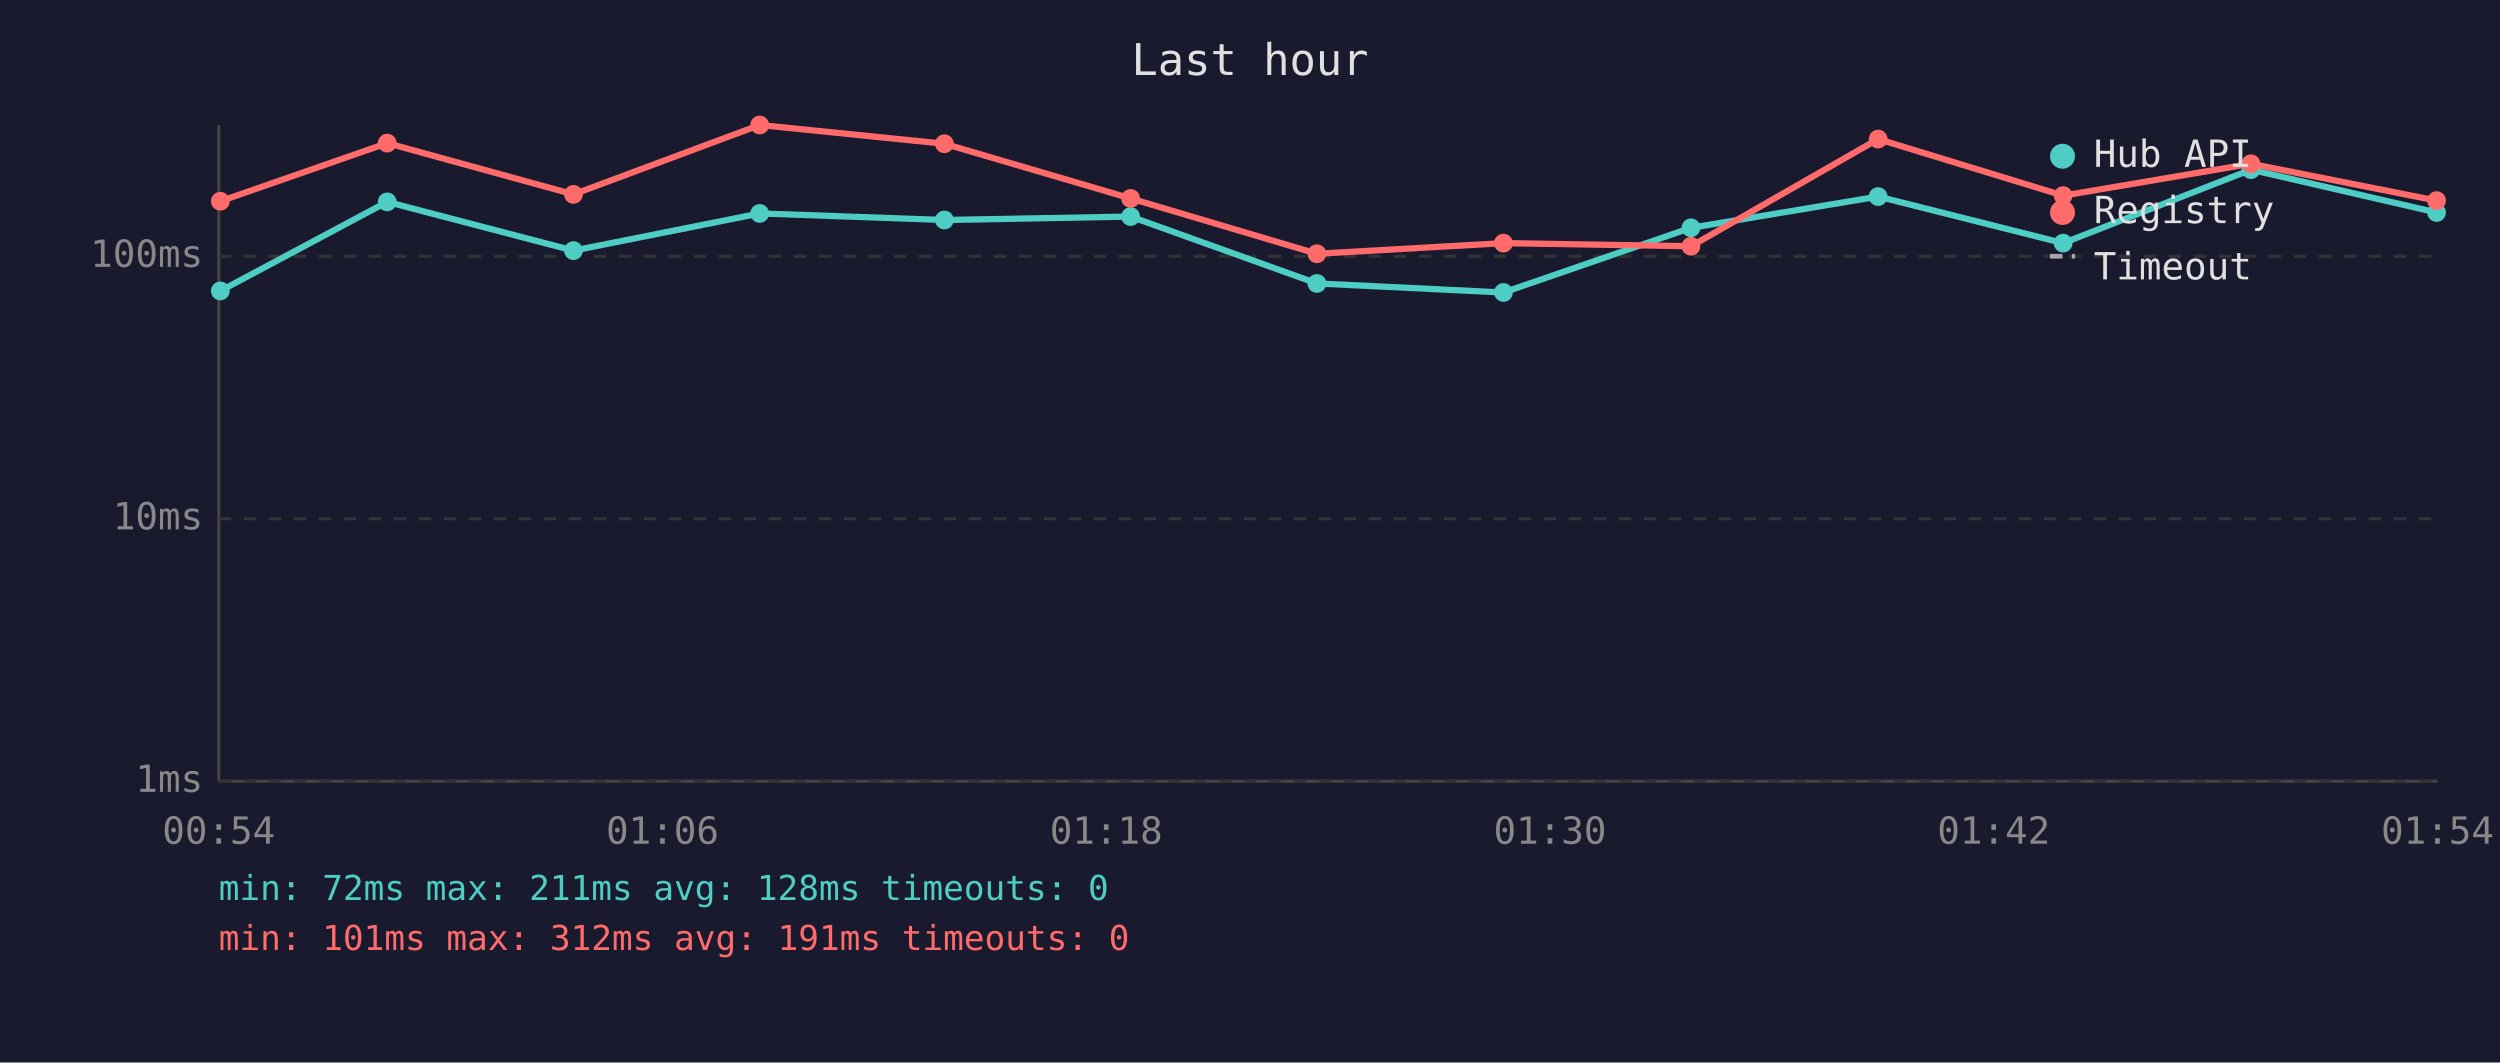
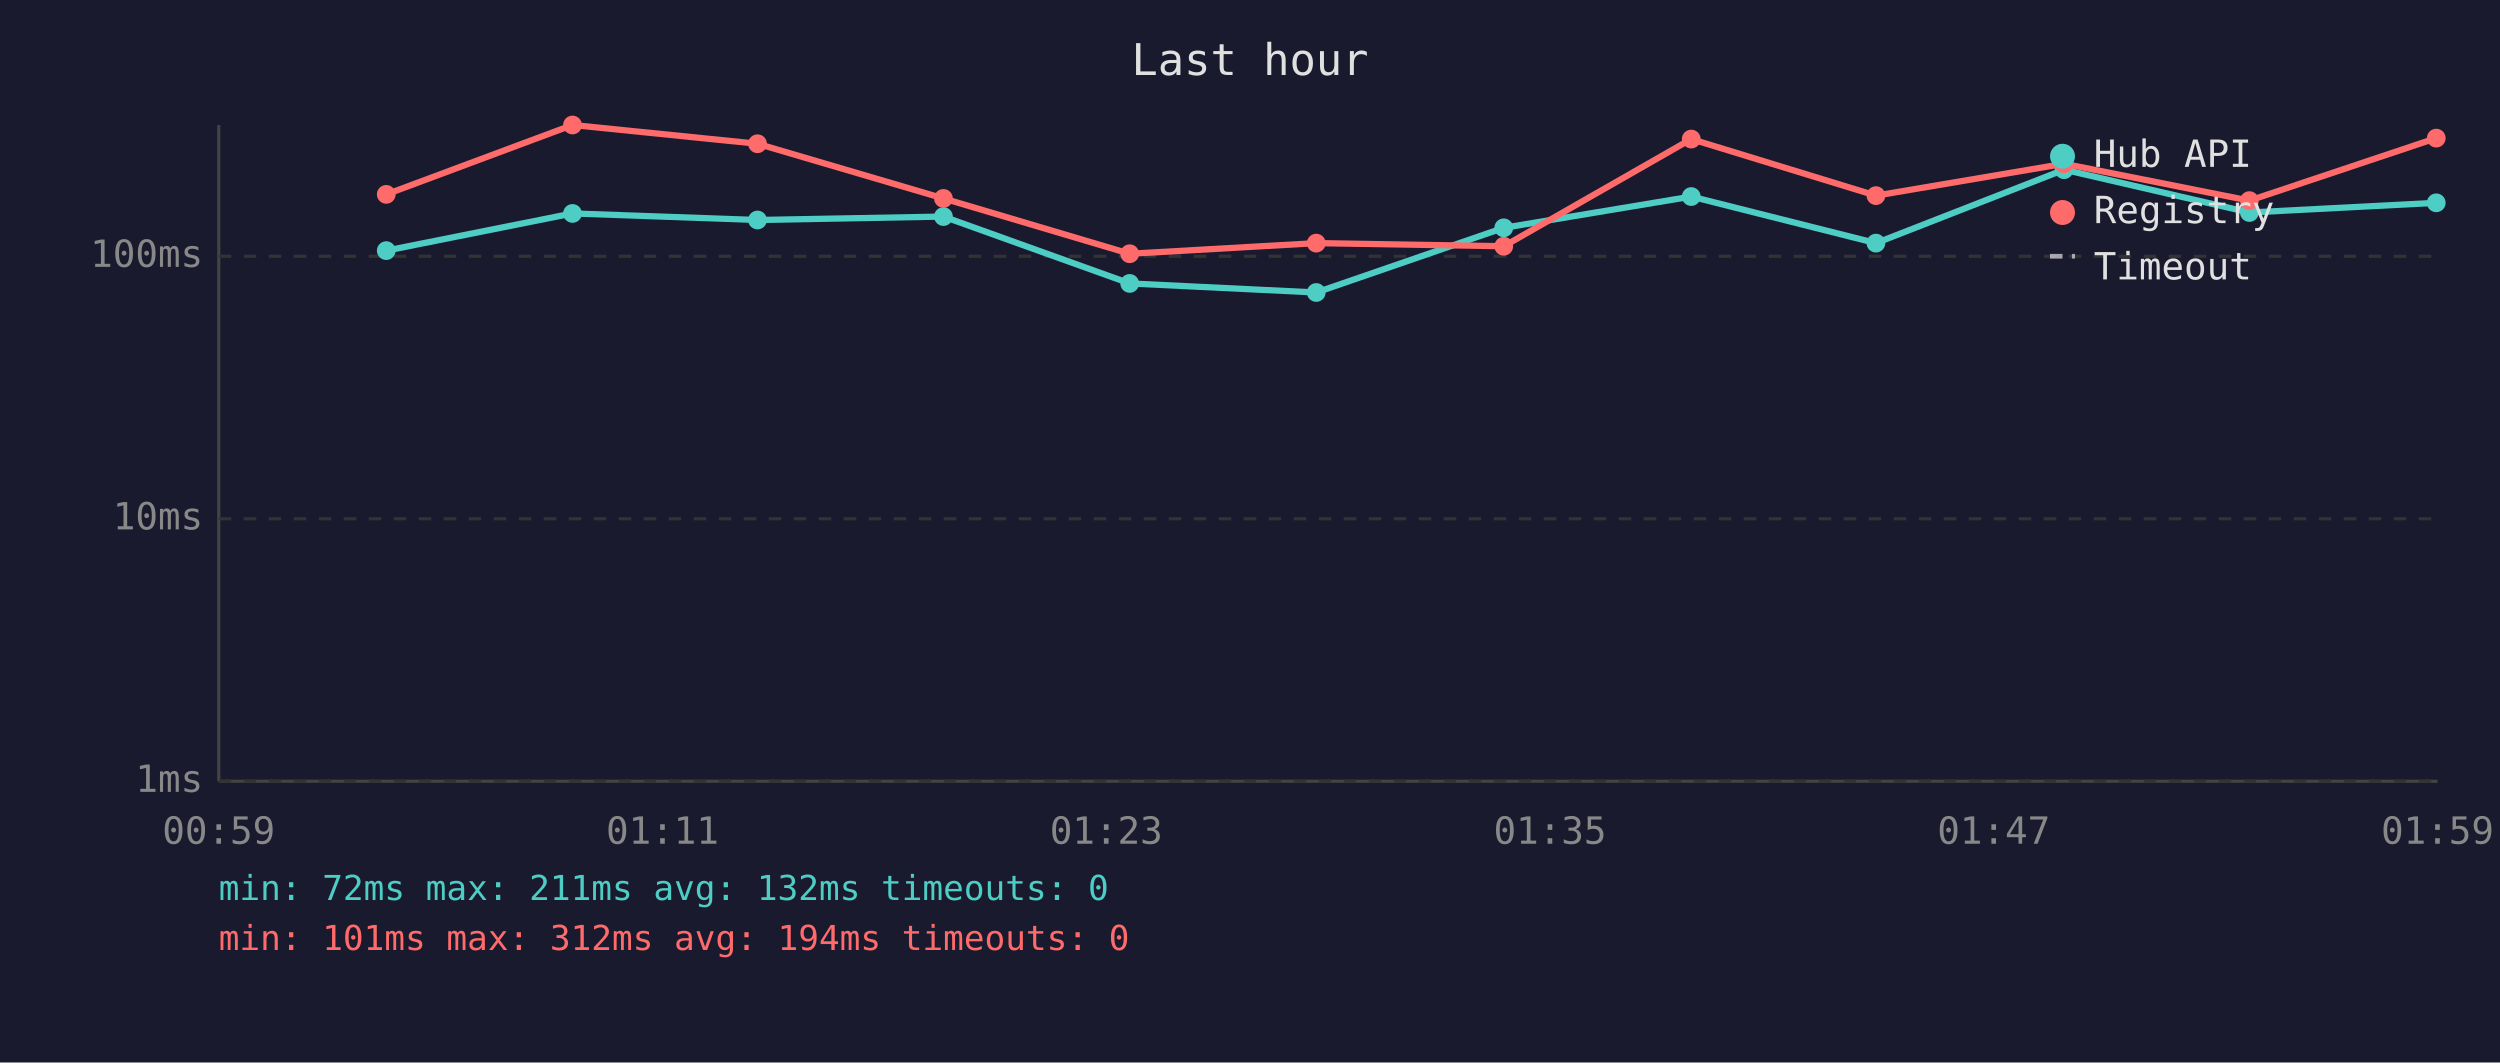
<svg xmlns="http://www.w3.org/2000/svg" viewBox="0 0 800 340" font-family="monospace" font-size="12">
  <rect width="800" height="340" fill="#1a1a2e" />
  <text x="400" y="24" fill="#e0e0e0" font-size="14" text-anchor="middle">Last hour</text>
  <line x1="70" y1="40" x2="70" y2="250" stroke="#444" stroke-width="1" />
  <line x1="70" y1="250" x2="780" y2="250" stroke="#444" stroke-width="1" />
  <line x1="70" y1="250" x2="780" y2="250" stroke="#333" stroke-width="1" stroke-dasharray="4" />
  <text x="65" y="250" fill="#888" text-anchor="end" dominant-baseline="middle">1ms</text>
  <line x1="70" y1="166" x2="780" y2="166" stroke="#333" stroke-width="1" stroke-dasharray="4" />
  <text x="65" y="166" fill="#888" text-anchor="end" dominant-baseline="middle">10ms</text>
  <line x1="70" y1="82" x2="780" y2="82" stroke="#333" stroke-width="1" stroke-dasharray="4" />
  <text x="65" y="82" fill="#888" text-anchor="end" dominant-baseline="middle">100ms</text>
-   <text x="70" y="270" fill="#888" text-anchor="middle">00:54</text>
-   <text x="212" y="270" fill="#888" text-anchor="middle">01:06</text>
-   <text x="354" y="270" fill="#888" text-anchor="middle">01:18</text>
-   <text x="496" y="270" fill="#888" text-anchor="middle">01:30</text>
-   <text x="638" y="270" fill="#888" text-anchor="middle">01:42</text>
-   <text x="780" y="270" fill="#888" text-anchor="middle">01:54</text>
-   <polyline points="70.5,93.1 123.9,64.6 183.5,80.2 243.1,68.3 302.2,70.4 361.8,69.3 421.4,90.7 481.1,93.6 541.1,72.9 601.0,62.9 660.2,77.8 720.3,54.3 779.7,68.0" fill="none" stroke="#4ecdc4" stroke-width="2" opacity="1" />
-   <circle cx="70.5" cy="93.1" r="3" fill="#4ecdc4" />
-   <circle cx="123.9" cy="64.6" r="3" fill="#4ecdc4" />
-   <circle cx="183.5" cy="80.2" r="3" fill="#4ecdc4" />
-   <circle cx="243.1" cy="68.3" r="3" fill="#4ecdc4" />
-   <circle cx="302.2" cy="70.4" r="3" fill="#4ecdc4" />
-   <circle cx="361.8" cy="69.3" r="3" fill="#4ecdc4" />
-   <circle cx="421.4" cy="90.7" r="3" fill="#4ecdc4" />
-   <circle cx="481.1" cy="93.6" r="3" fill="#4ecdc4" />
-   <circle cx="541.1" cy="72.9" r="3" fill="#4ecdc4" />
-   <circle cx="601.0" cy="62.9" r="3" fill="#4ecdc4" />
-   <circle cx="660.2" cy="77.8" r="3" fill="#4ecdc4" />
-   <circle cx="720.3" cy="54.3" r="3" fill="#4ecdc4" />
-   <circle cx="779.7" cy="68.0" r="3" fill="#4ecdc4" />
-   <polyline points="70.5,64.4 123.9,45.8 183.5,62.2 243.1,40.0 302.2,46.0 361.8,63.5 421.4,81.2 481.1,77.8 541.1,78.8 601.0,44.5 660.2,62.6 720.3,52.4 779.7,64.2" fill="none" stroke="#ff6b6b" stroke-width="2" opacity="1" />
-   <circle cx="70.5" cy="64.4" r="3" fill="#ff6b6b" />
-   <circle cx="123.9" cy="45.8" r="3" fill="#ff6b6b" />
-   <circle cx="183.5" cy="62.2" r="3" fill="#ff6b6b" />
-   <circle cx="243.1" cy="40.0" r="3" fill="#ff6b6b" />
-   <circle cx="302.2" cy="46.0" r="3" fill="#ff6b6b" />
-   <circle cx="361.8" cy="63.5" r="3" fill="#ff6b6b" />
-   <circle cx="421.4" cy="81.2" r="3" fill="#ff6b6b" />
-   <circle cx="481.1" cy="77.8" r="3" fill="#ff6b6b" />
-   <circle cx="541.1" cy="78.8" r="3" fill="#ff6b6b" />
-   <circle cx="601.0" cy="44.5" r="3" fill="#ff6b6b" />
-   <circle cx="660.2" cy="62.6" r="3" fill="#ff6b6b" />
-   <circle cx="720.3" cy="52.4" r="3" fill="#ff6b6b" />
-   <circle cx="779.7" cy="64.2" r="3" fill="#ff6b6b" />
+   <text x="70" y="270" fill="#888" text-anchor="middle">00:59</text>
+   <text x="212" y="270" fill="#888" text-anchor="middle">01:11</text>
+   <text x="354" y="270" fill="#888" text-anchor="middle">01:23</text>
+   <text x="496" y="270" fill="#888" text-anchor="middle">01:35</text>
+   <text x="638" y="270" fill="#888" text-anchor="middle">01:47</text>
+   <text x="780" y="270" fill="#888" text-anchor="middle">01:59</text>
+   <polyline points="123.6,80.2 183.2,68.3 242.4,70.4 301.9,69.3 361.5,90.7 421.2,93.6 481.2,72.9 541.2,62.9 600.3,77.8 660.5,54.3 719.8,68.0 779.6,64.9" fill="none" stroke="#4ecdc4" stroke-width="2" opacity="1" />
+   <circle cx="123.6" cy="80.2" r="3" fill="#4ecdc4" />
+   <circle cx="183.2" cy="68.3" r="3" fill="#4ecdc4" />
+   <circle cx="242.4" cy="70.4" r="3" fill="#4ecdc4" />
+   <circle cx="301.9" cy="69.3" r="3" fill="#4ecdc4" />
+   <circle cx="361.5" cy="90.7" r="3" fill="#4ecdc4" />
+   <circle cx="421.2" cy="93.6" r="3" fill="#4ecdc4" />
+   <circle cx="481.2" cy="72.9" r="3" fill="#4ecdc4" />
+   <circle cx="541.2" cy="62.9" r="3" fill="#4ecdc4" />
+   <circle cx="600.3" cy="77.8" r="3" fill="#4ecdc4" />
+   <circle cx="660.5" cy="54.3" r="3" fill="#4ecdc4" />
+   <circle cx="719.8" cy="68.0" r="3" fill="#4ecdc4" />
+   <circle cx="779.6" cy="64.9" r="3" fill="#4ecdc4" />
+   <polyline points="123.6,62.2 183.2,40.0 242.4,46.0 301.9,63.5 361.5,81.2 421.2,77.8 481.2,78.8 541.2,44.5 600.3,62.6 660.5,52.4 719.8,64.2 779.6,44.2" fill="none" stroke="#ff6b6b" stroke-width="2" opacity="1" />
+   <circle cx="123.6" cy="62.2" r="3" fill="#ff6b6b" />
+   <circle cx="183.2" cy="40.0" r="3" fill="#ff6b6b" />
+   <circle cx="242.4" cy="46.0" r="3" fill="#ff6b6b" />
+   <circle cx="301.9" cy="63.5" r="3" fill="#ff6b6b" />
+   <circle cx="361.5" cy="81.2" r="3" fill="#ff6b6b" />
+   <circle cx="421.2" cy="77.8" r="3" fill="#ff6b6b" />
+   <circle cx="481.2" cy="78.8" r="3" fill="#ff6b6b" />
+   <circle cx="541.2" cy="44.5" r="3" fill="#ff6b6b" />
+   <circle cx="600.3" cy="62.6" r="3" fill="#ff6b6b" />
+   <circle cx="660.5" cy="52.4" r="3" fill="#ff6b6b" />
+   <circle cx="719.8" cy="64.2" r="3" fill="#ff6b6b" />
+   <circle cx="779.6" cy="44.2" r="3" fill="#ff6b6b" />
  <circle cx="660" cy="50" r="4" fill="#4ecdc4" />
  <text x="670" y="50" fill="#e0e0e0" dominant-baseline="middle">Hub API</text>
  <circle cx="660" cy="68" r="4" fill="#ff6b6b" />
  <text x="670" y="68" fill="#e0e0e0" dominant-baseline="middle">Registry</text>
  <line x1="656" y1="82" x2="664" y2="82" stroke="#e0e0e0" stroke-width="1.5" stroke-dasharray="4,3" opacity="0.7" />
  <text x="670" y="86" fill="#e0e0e0" dominant-baseline="middle">Timeout</text>
-   <text x="70" y="288" fill="#4ecdc4" font-size="11">min: 72ms  max: 211ms  avg: 128ms  timeouts: 0</text>
-   <text x="70" y="304" fill="#ff6b6b" font-size="11">min: 101ms  max: 312ms  avg: 191ms  timeouts: 0</text>
+   <text x="70" y="288" fill="#4ecdc4" font-size="11">min: 72ms  max: 211ms  avg: 132ms  timeouts: 0</text>
+   <text x="70" y="304" fill="#ff6b6b" font-size="11">min: 101ms  max: 312ms  avg: 194ms  timeouts: 0</text>
</svg>
